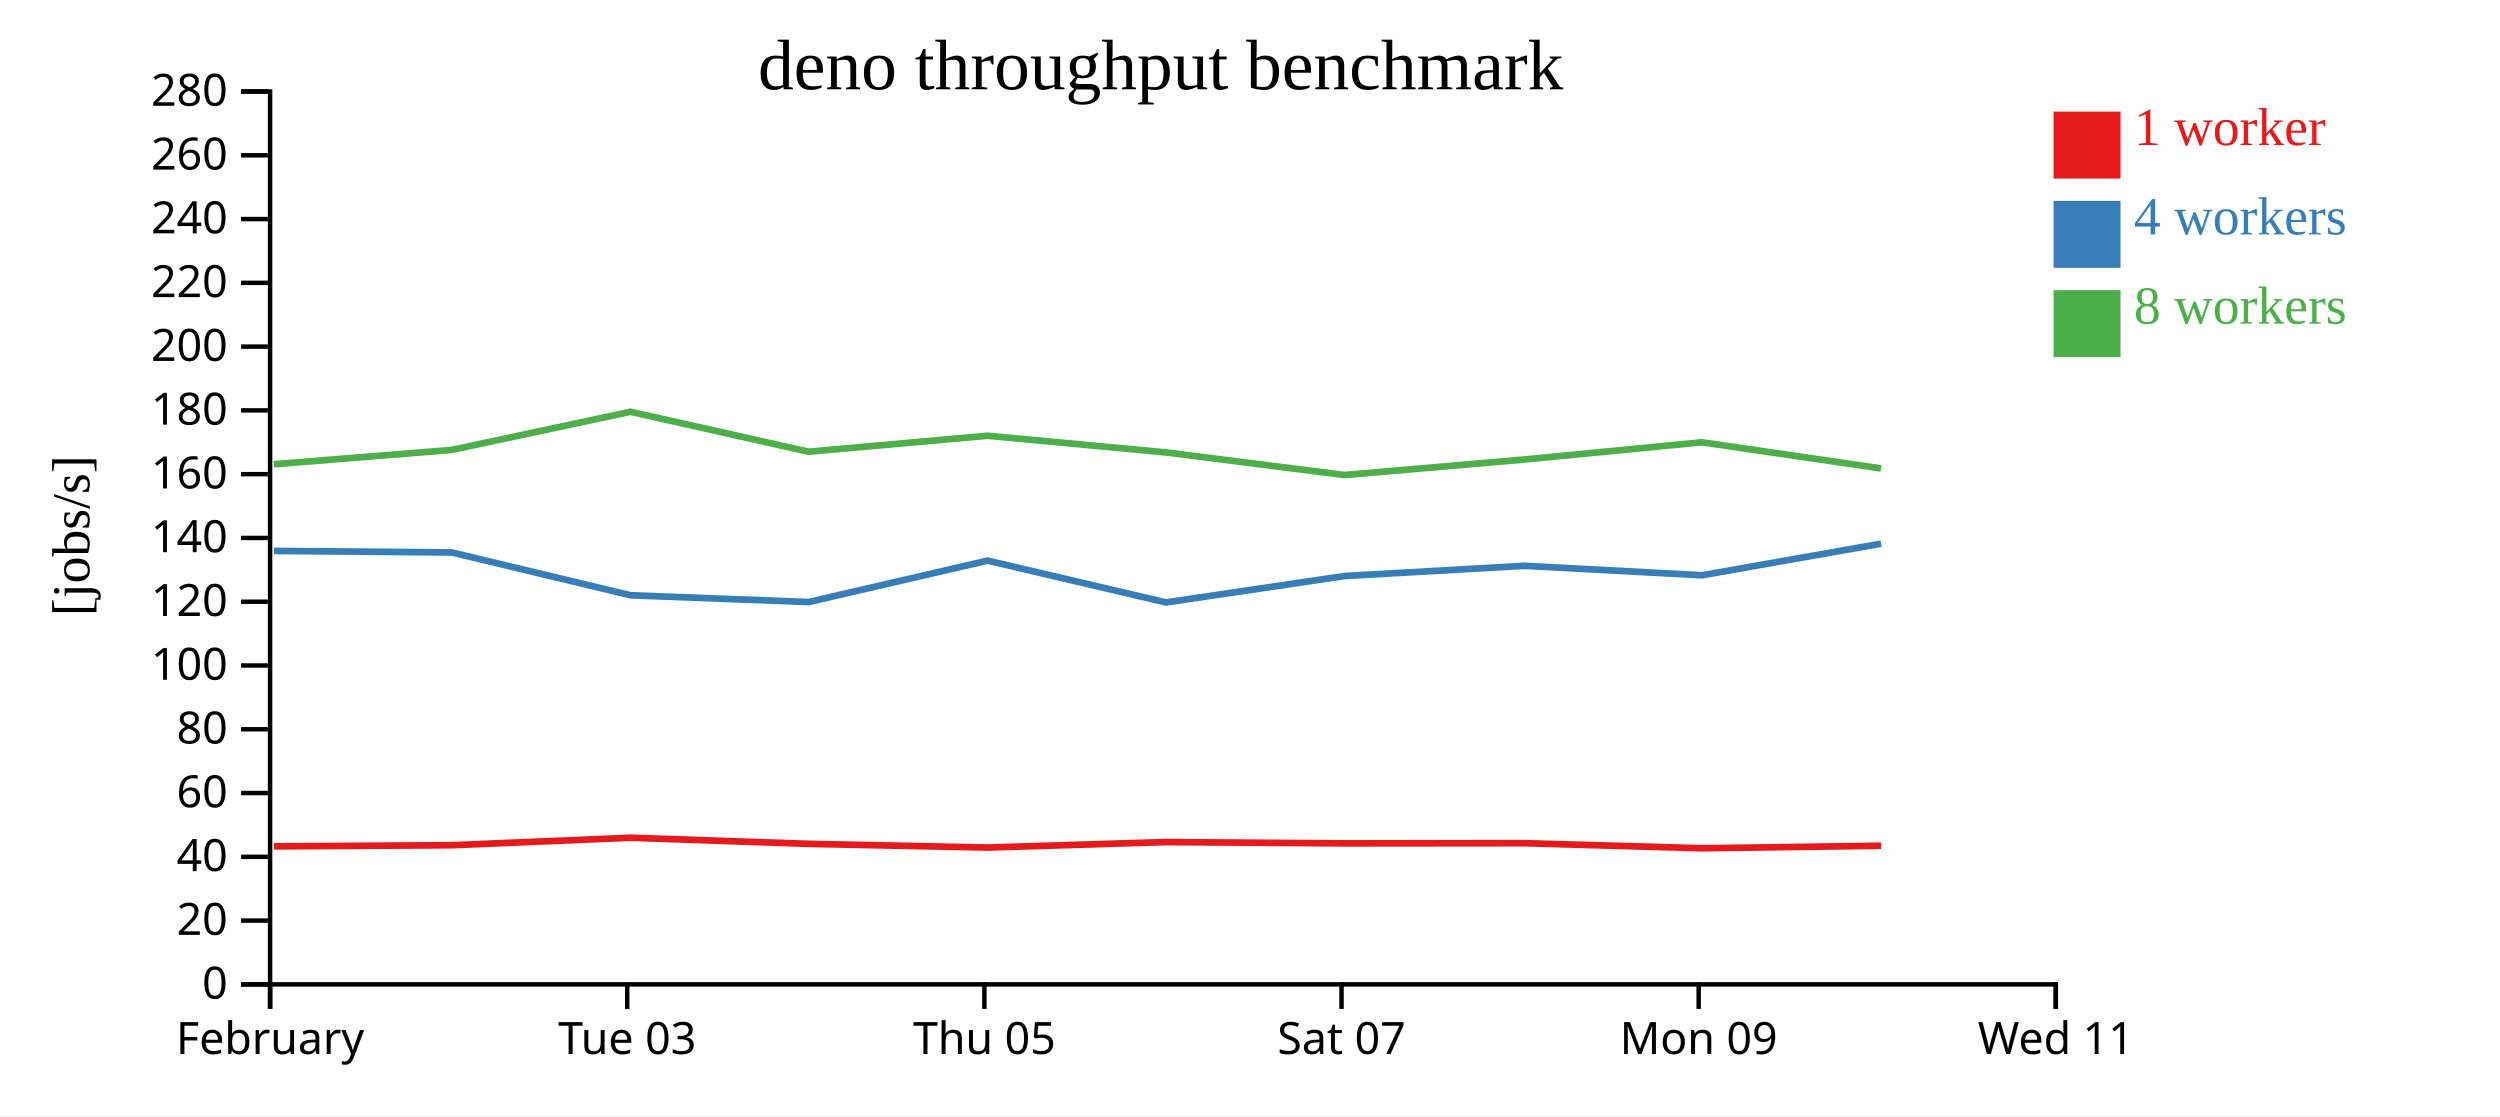
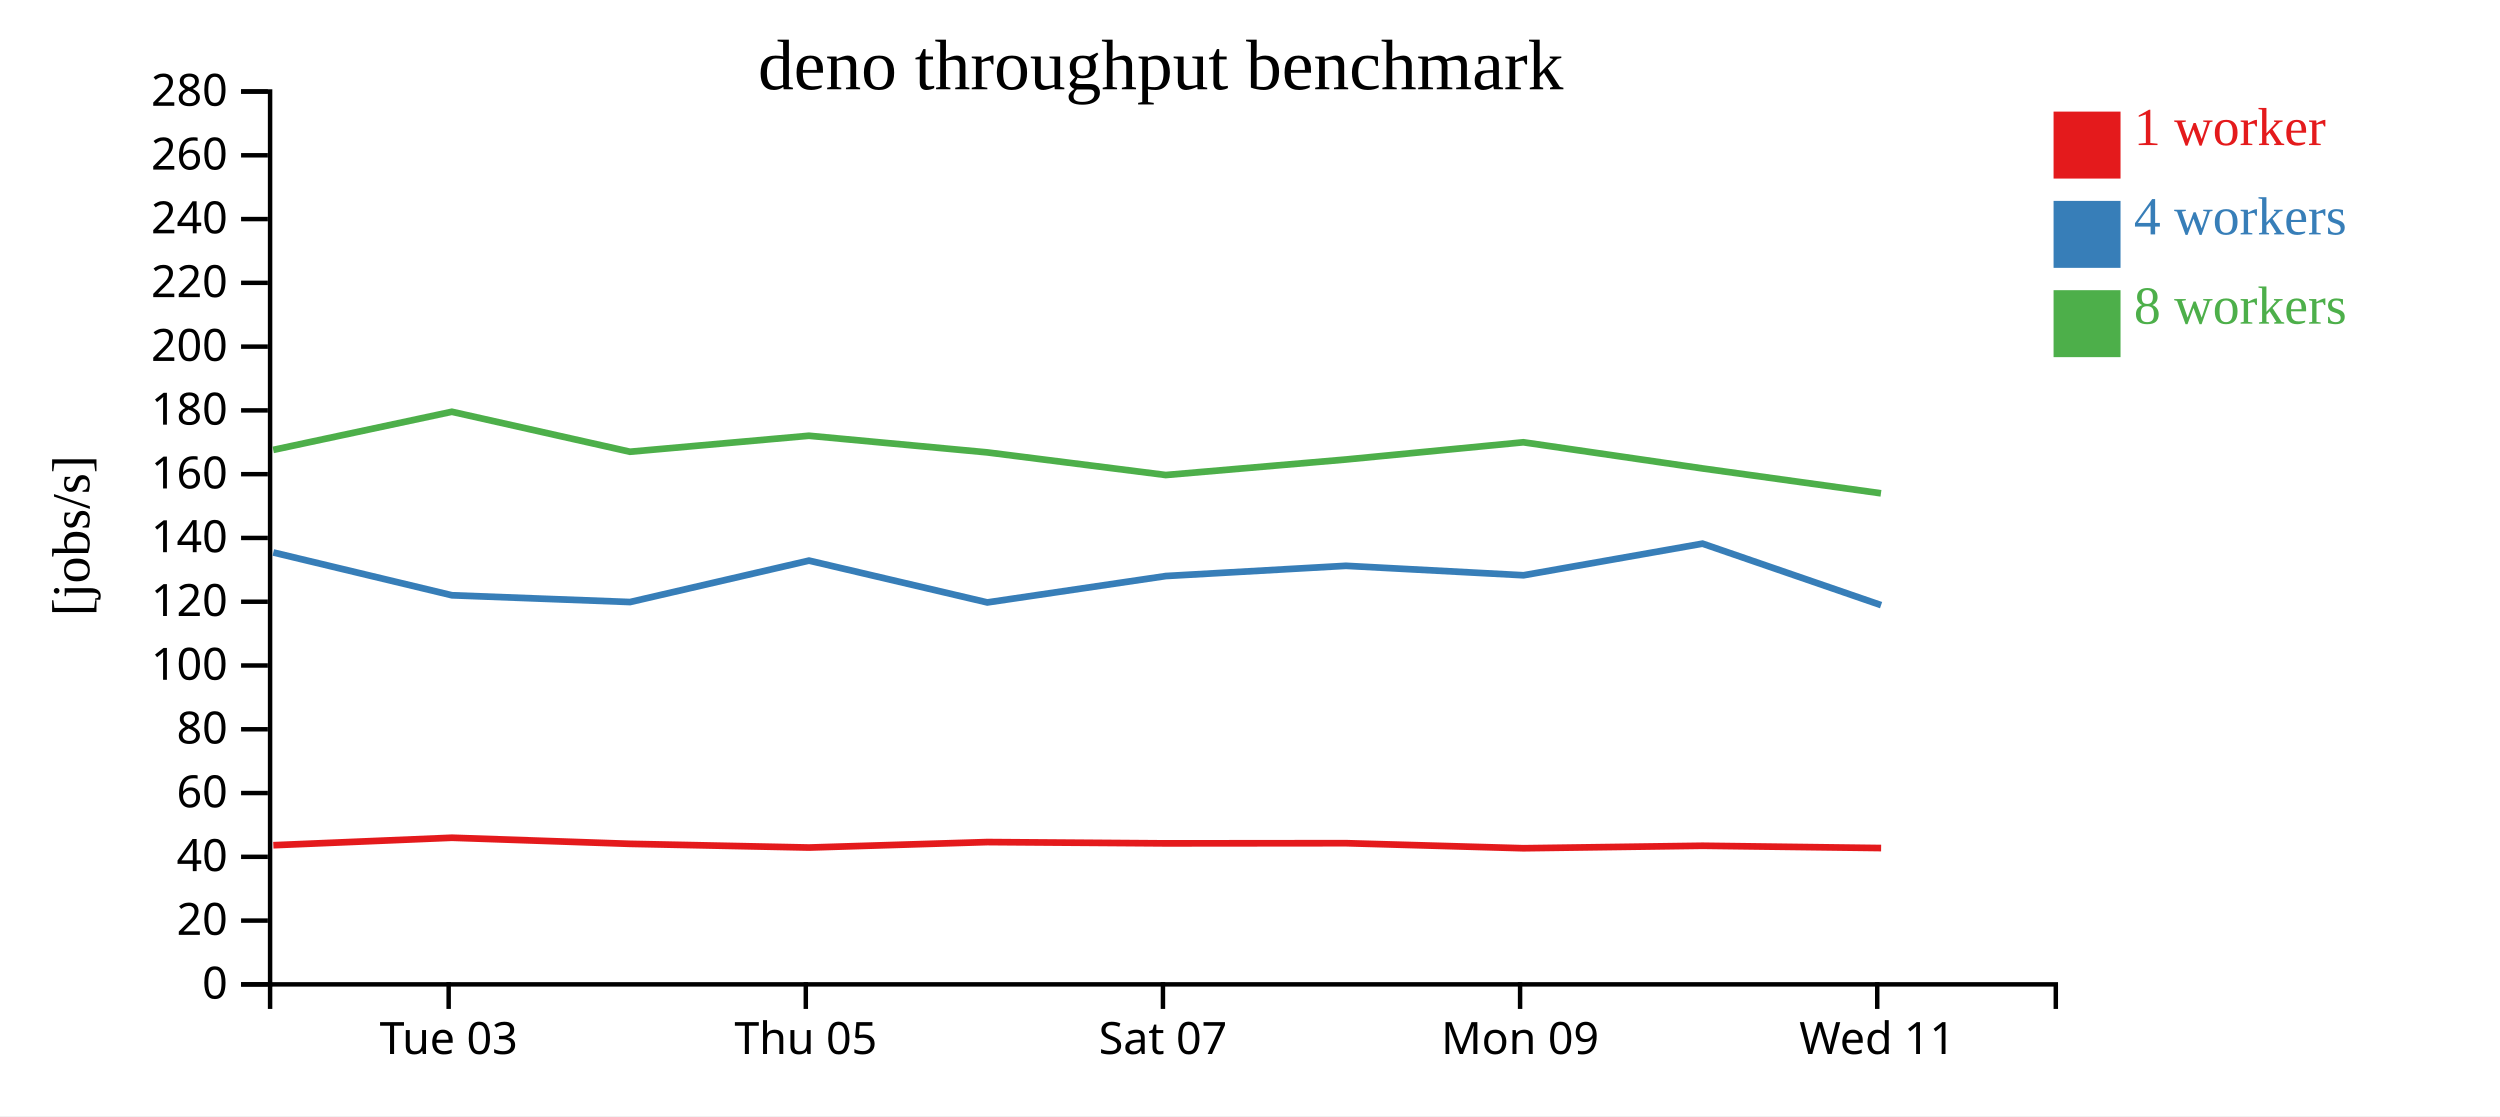
<svg xmlns="http://www.w3.org/2000/svg" width="560" height="250">
  <rect width="100%" height="100%" fill="white" />
  <g transform="translate(60,20)">
    <g transform="translate(0,200)" fill="none" font-size="10" font-family="sans-serif" text-anchor="middle">
      <path class="domain" stroke="currentColor" d="M0.5,6V0.5H400.5V6" />
-       <g class="tick" opacity="1" transform="translate(0.5,0)">
-         <line stroke="currentColor" y2="6" />
-         <text fill="currentColor" y="9" dy="0.71em">February</text>
-       </g>
-       <g class="tick" opacity="1" transform="translate(80.5,0)">
+       <g class="tick" opacity="1" transform="translate(40.5,0)">
        <line stroke="currentColor" y2="6" />
        <text fill="currentColor" y="9" dy="0.71em">Tue 03</text>
      </g>
-       <g class="tick" opacity="1" transform="translate(160.5,0)">
+       <g class="tick" opacity="1" transform="translate(120.5,0)">
        <line stroke="currentColor" y2="6" />
        <text fill="currentColor" y="9" dy="0.71em">Thu 05</text>
      </g>
-       <g class="tick" opacity="1" transform="translate(240.5,0)">
+       <g class="tick" opacity="1" transform="translate(200.5,0)">
        <line stroke="currentColor" y2="6" />
        <text fill="currentColor" y="9" dy="0.71em">Sat 07</text>
      </g>
-       <g class="tick" opacity="1" transform="translate(320.5,0)">
+       <g class="tick" opacity="1" transform="translate(280.5,0)">
        <line stroke="currentColor" y2="6" />
        <text fill="currentColor" y="9" dy="0.71em">Mon 09</text>
      </g>
-       <g class="tick" opacity="1" transform="translate(400.5,0)">
+       <g class="tick" opacity="1" transform="translate(360.5,0)">
        <line stroke="currentColor" y2="6" />
        <text fill="currentColor" y="9" dy="0.71em">Wed 11</text>
      </g>
    </g>
    <g fill="none" font-size="10" font-family="sans-serif" text-anchor="end">
      <path class="domain" stroke="currentColor" d="M-6,200.5H0.5V0.5H-6" />
      <g class="tick" opacity="1" transform="translate(0,200.5)">
        <line stroke="currentColor" x2="-6" />
        <text fill="currentColor" x="-9" dy="0.32em">0</text>
      </g>
      <g class="tick" opacity="1" transform="translate(0,186.2143)">
        <line stroke="currentColor" x2="-6" />
        <text fill="currentColor" x="-9" dy="0.32em">20</text>
      </g>
      <g class="tick" opacity="1" transform="translate(0,171.9286)">
        <line stroke="currentColor" x2="-6" />
        <text fill="currentColor" x="-9" dy="0.32em">40</text>
      </g>
      <g class="tick" opacity="1" transform="translate(0,157.6429)">
        <line stroke="currentColor" x2="-6" />
        <text fill="currentColor" x="-9" dy="0.32em">60</text>
      </g>
      <g class="tick" opacity="1" transform="translate(0,143.3571)">
        <line stroke="currentColor" x2="-6" />
        <text fill="currentColor" x="-9" dy="0.32em">80</text>
      </g>
      <g class="tick" opacity="1" transform="translate(0,129.0714)">
        <line stroke="currentColor" x2="-6" />
        <text fill="currentColor" x="-9" dy="0.32em">100</text>
      </g>
      <g class="tick" opacity="1" transform="translate(0,114.7857)">
        <line stroke="currentColor" x2="-6" />
        <text fill="currentColor" x="-9" dy="0.32em">120</text>
      </g>
      <g class="tick" opacity="1" transform="translate(0,100.5)">
        <line stroke="currentColor" x2="-6" />
        <text fill="currentColor" x="-9" dy="0.32em">140</text>
      </g>
      <g class="tick" opacity="1" transform="translate(0,86.21429)">
        <line stroke="currentColor" x2="-6" />
        <text fill="currentColor" x="-9" dy="0.32em">160</text>
      </g>
      <g class="tick" opacity="1" transform="translate(0,71.92857)">
        <line stroke="currentColor" x2="-6" />
        <text fill="currentColor" x="-9" dy="0.32em">180</text>
      </g>
      <g class="tick" opacity="1" transform="translate(0,57.64286)">
        <line stroke="currentColor" x2="-6" />
        <text fill="currentColor" x="-9" dy="0.32em">200</text>
      </g>
      <g class="tick" opacity="1" transform="translate(0,43.35714)">
        <line stroke="currentColor" x2="-6" />
        <text fill="currentColor" x="-9" dy="0.32em">220</text>
      </g>
      <g class="tick" opacity="1" transform="translate(0,29.07143)">
        <line stroke="currentColor" x2="-6" />
        <text fill="currentColor" x="-9" dy="0.32em">240</text>
      </g>
      <g class="tick" opacity="1" transform="translate(0,14.78571)">
        <line stroke="currentColor" x2="-6" />
        <text fill="currentColor" x="-9" dy="0.32em">260</text>
      </g>
      <g class="tick" opacity="1" transform="translate(0,0.5)">
        <line stroke="currentColor" x2="-6" />
        <text fill="currentColor" x="-9" dy="0.32em">280</text>
      </g>
    </g>
    <text text-anchor="middle" style="font-size: 12px" transform="rotate(-90)" y="-40" x="-100">[jobs/s]</text>
    <text text-anchor="middle" style="font-size: 16px" y="0" x="200">deno throughput benchmark</text>
-     <path class="line" fill="none" stroke="#e41a1c" stroke-width="1.5" d="M1.382,169.587L41.228,169.331L81.231,167.653L121.13,169.022L161.232,169.851L201.142,168.625L241.142,168.917L281.481,168.876L321.249,170.008L361.375,169.451" />
-     <path class="line" fill="none" stroke="#377eb8" stroke-width="1.5" d="M1.371,103.405L41.22,103.752L81.232,113.343L121.129,114.858L161.218,105.576L201.155,114.946L241.161,109.031L281.488,106.743L321.27,108.861L361.365,101.776" />
-     <path class="line" fill="none" stroke="#4daf4a" stroke-width="1.5" d="M1.351,83.994L41.198,80.78L81.212,72.236L121.104,81.19L161.198,77.607L201.133,81.335L241.133,86.405L281.462,82.93L321.23,79.071L361.35,84.929" />
+     <path class="line" fill="none" stroke="#e41a1c" stroke-width="1.5" d="M1.228,169.331L41.231,167.653L81.13,169.022L121.232,169.851L161.142,168.625L201.142,168.917L241.481,168.876L281.249,170.008L321.375,169.451L361.371,169.963" />
+     <path class="line" fill="none" stroke="#377eb8" stroke-width="1.5" d="M1.22,103.752L41.232,113.343L81.129,114.858L121.218,105.576L161.155,114.946L201.161,109.031L241.488,106.743L281.27,108.861L321.365,101.776L361.362,115.549" />
+     <path class="line" fill="none" stroke="#4daf4a" stroke-width="1.5" d="M1.198,80.78L41.212,72.236L81.104,81.19L121.198,77.607L161.133,81.335L201.133,86.405L241.462,82.93L281.23,79.071L321.35,84.929L361.338,90.503" />
    <rect class="dot" x="400" y="5" width="15" height="15" style="fill: #e41a1c;" />
    <rect class="dot" x="400" y="25" width="15" height="15" style="fill: #377eb8;" />
    <rect class="dot" x="400" y="45" width="15" height="15" style="fill: #4daf4a;" />
    <text class="label" x="418" y="12.5" style="fill: #e41a1c; alignment-baseline: middle;" text-anchor="left">1 worker</text>
    <text class="label" x="418" y="32.5" style="fill: #377eb8; alignment-baseline: middle;" text-anchor="left">4 workers</text>
    <text class="label" x="418" y="52.5" style="fill: #4daf4a; alignment-baseline: middle;" text-anchor="left">8 workers</text>
  </g>
</svg>
